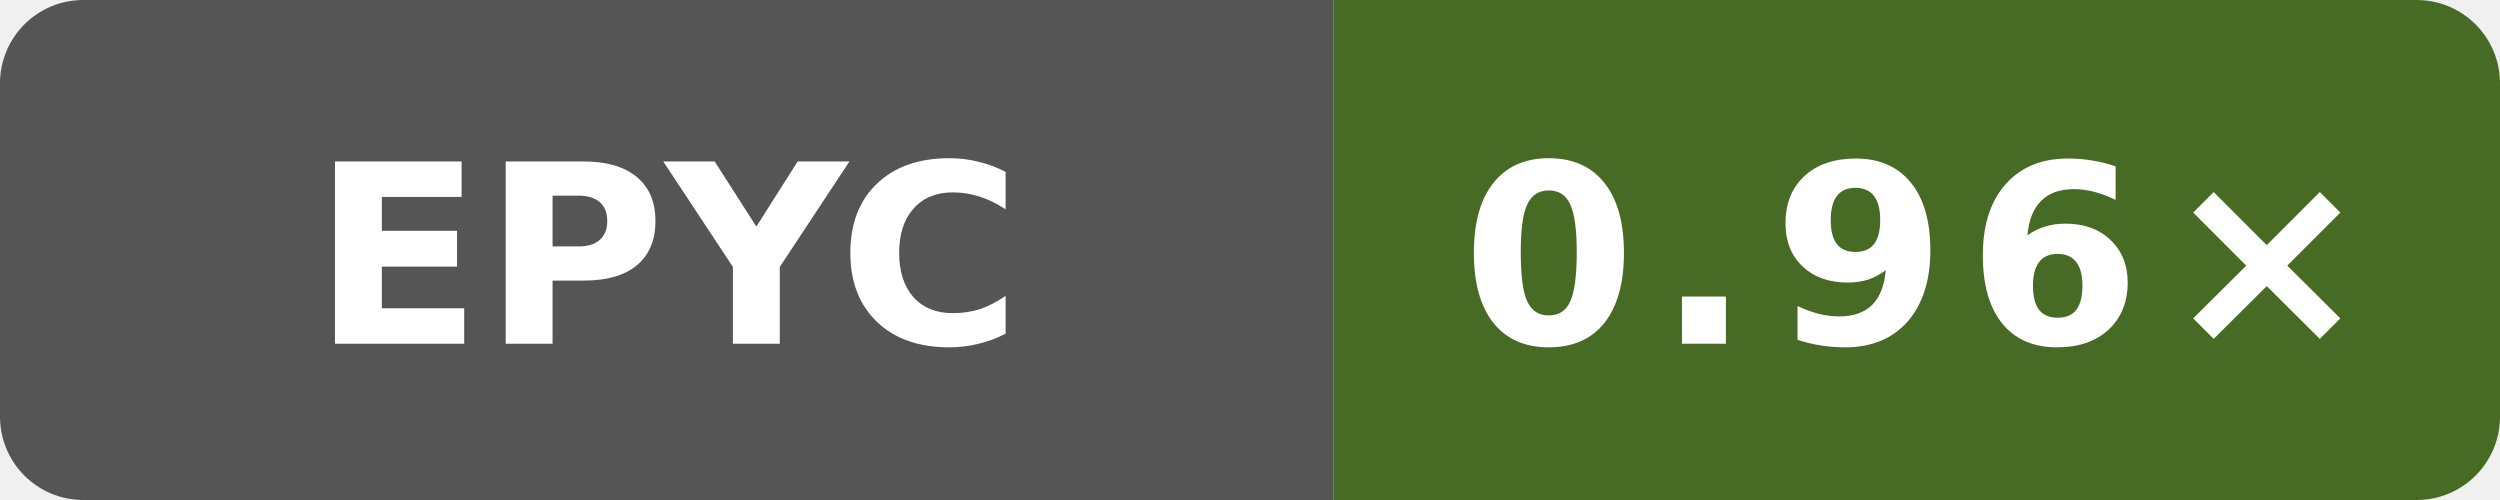
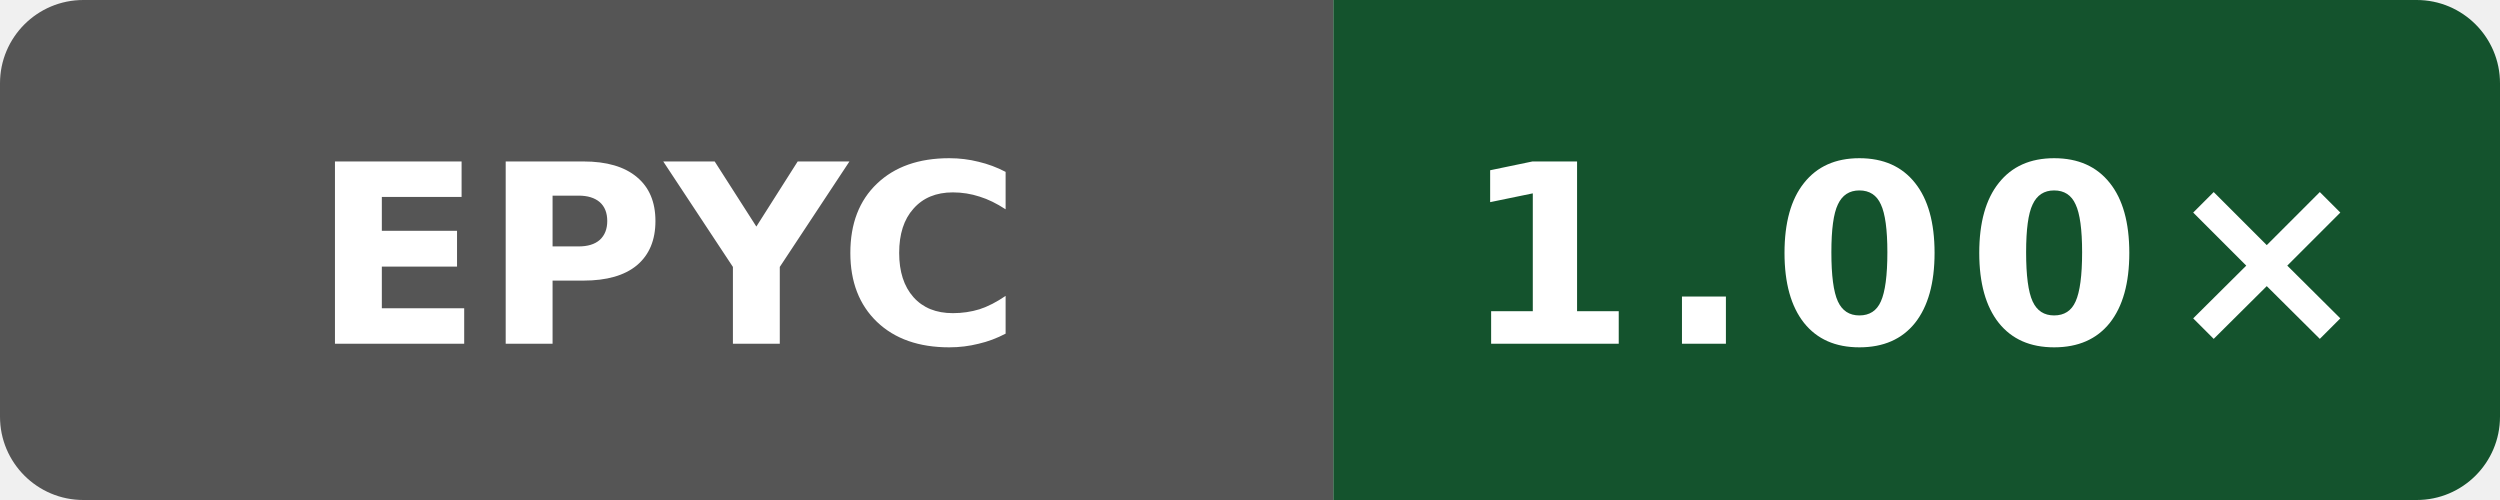
- <svg xmlns="http://www.w3.org/2000/svg" width="120" height="24" viewBox="0 0 120 24" role="img" aria-label="self-built speed vs gcc: 0.96×">
+ <svg xmlns="http://www.w3.org/2000/svg" width="120" height="24" viewBox="0 0 120 24" role="img" aria-label="self-built speed vs gcc: 1.00×">
  <defs>
    <clipPath id="badge">
      <rect width="120" height="24" rx="4" />
    </clipPath>
  </defs>
  <g clip-path="url(#badge)">
    <rect width="64" height="24" fill="#555" />
-     <rect x="64" width="56" height="24" fill="#476a24" />
+     <rect x="64" width="56" height="24" fill="#14532d" />
  </g>
  <text x="32" y="16.5" fill="#fff" text-anchor="middle" font-family="Verdana,Geneva,DejaVu Sans,sans-serif" font-size="12" font-weight="700" textLength="31" lengthAdjust="spacingAndGlyphs">EPYC</text>
-   <text x="92" y="16.5" fill="#fff" text-anchor="middle" font-family="Verdana,Geneva,DejaVu Sans,sans-serif" font-size="12" font-weight="700" letter-spacing="1" textLength="39" lengthAdjust="spacingAndGlyphs">0.96×</text>
+   <text x="92" y="16.5" fill="#fff" text-anchor="middle" font-family="Verdana,Geneva,DejaVu Sans,sans-serif" font-size="12" font-weight="700" letter-spacing="1" textLength="39" lengthAdjust="spacingAndGlyphs">1.00×</text>
</svg>
